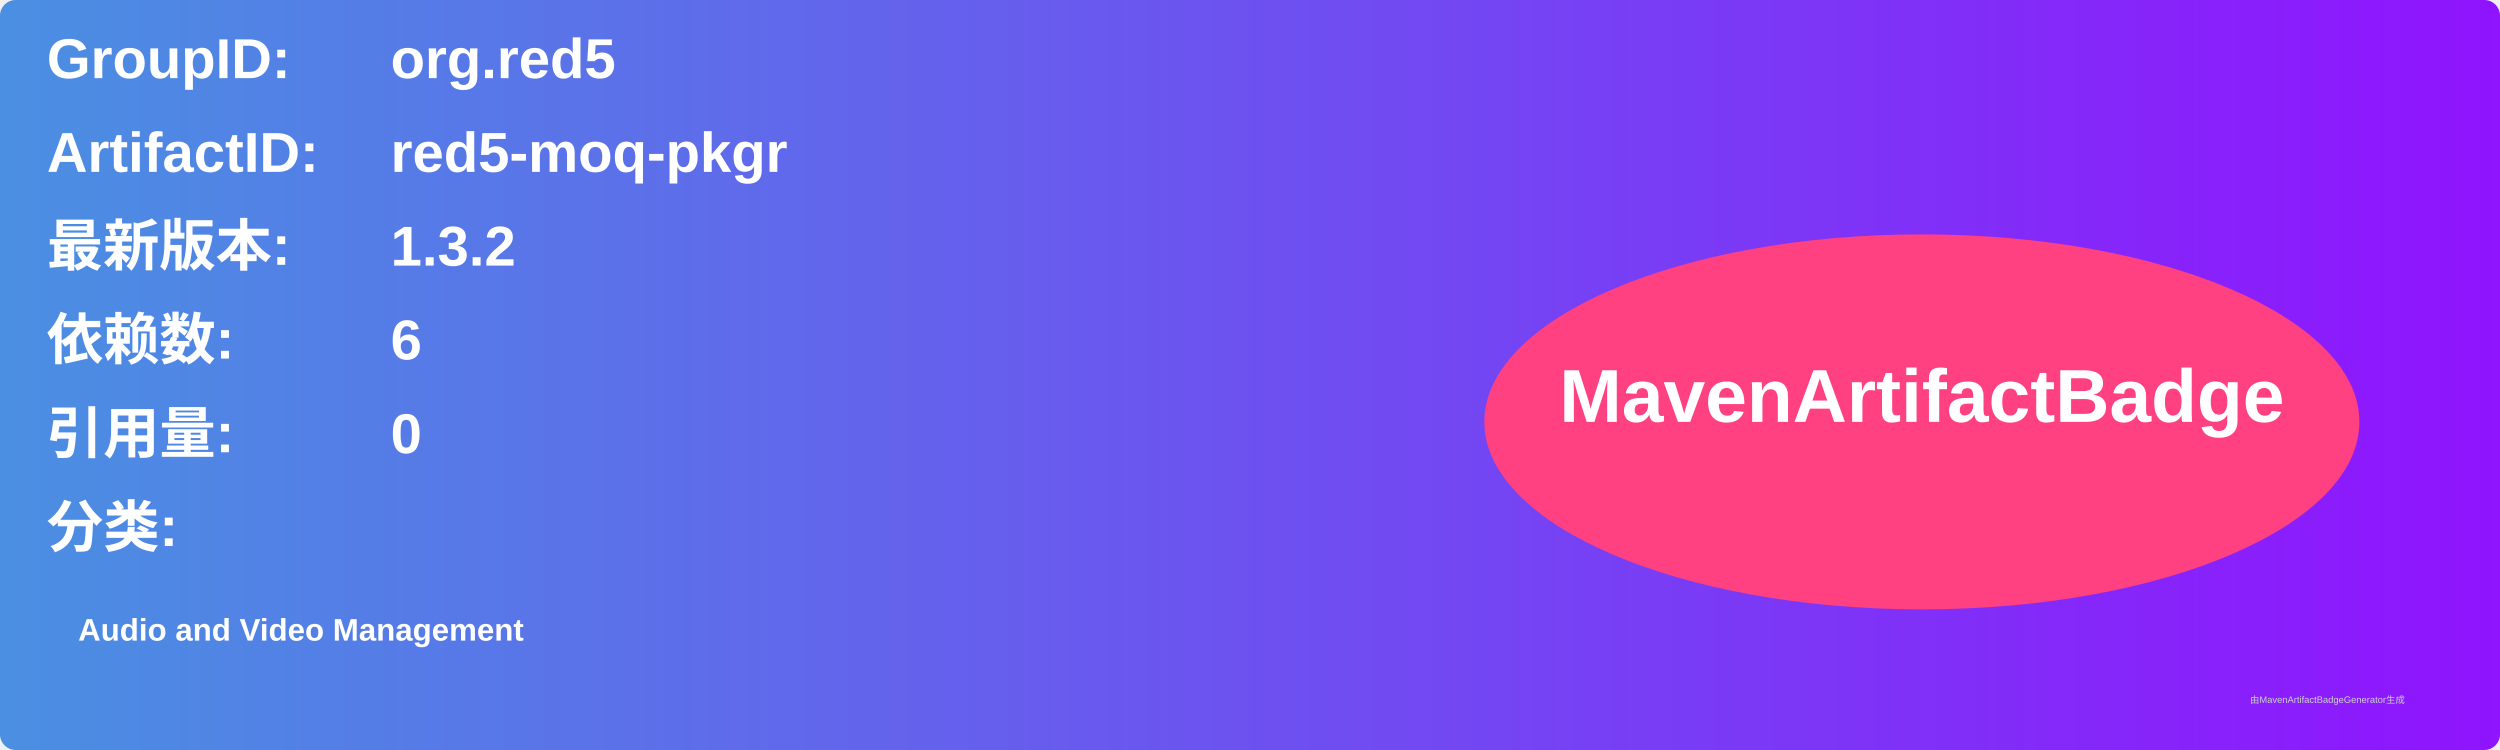
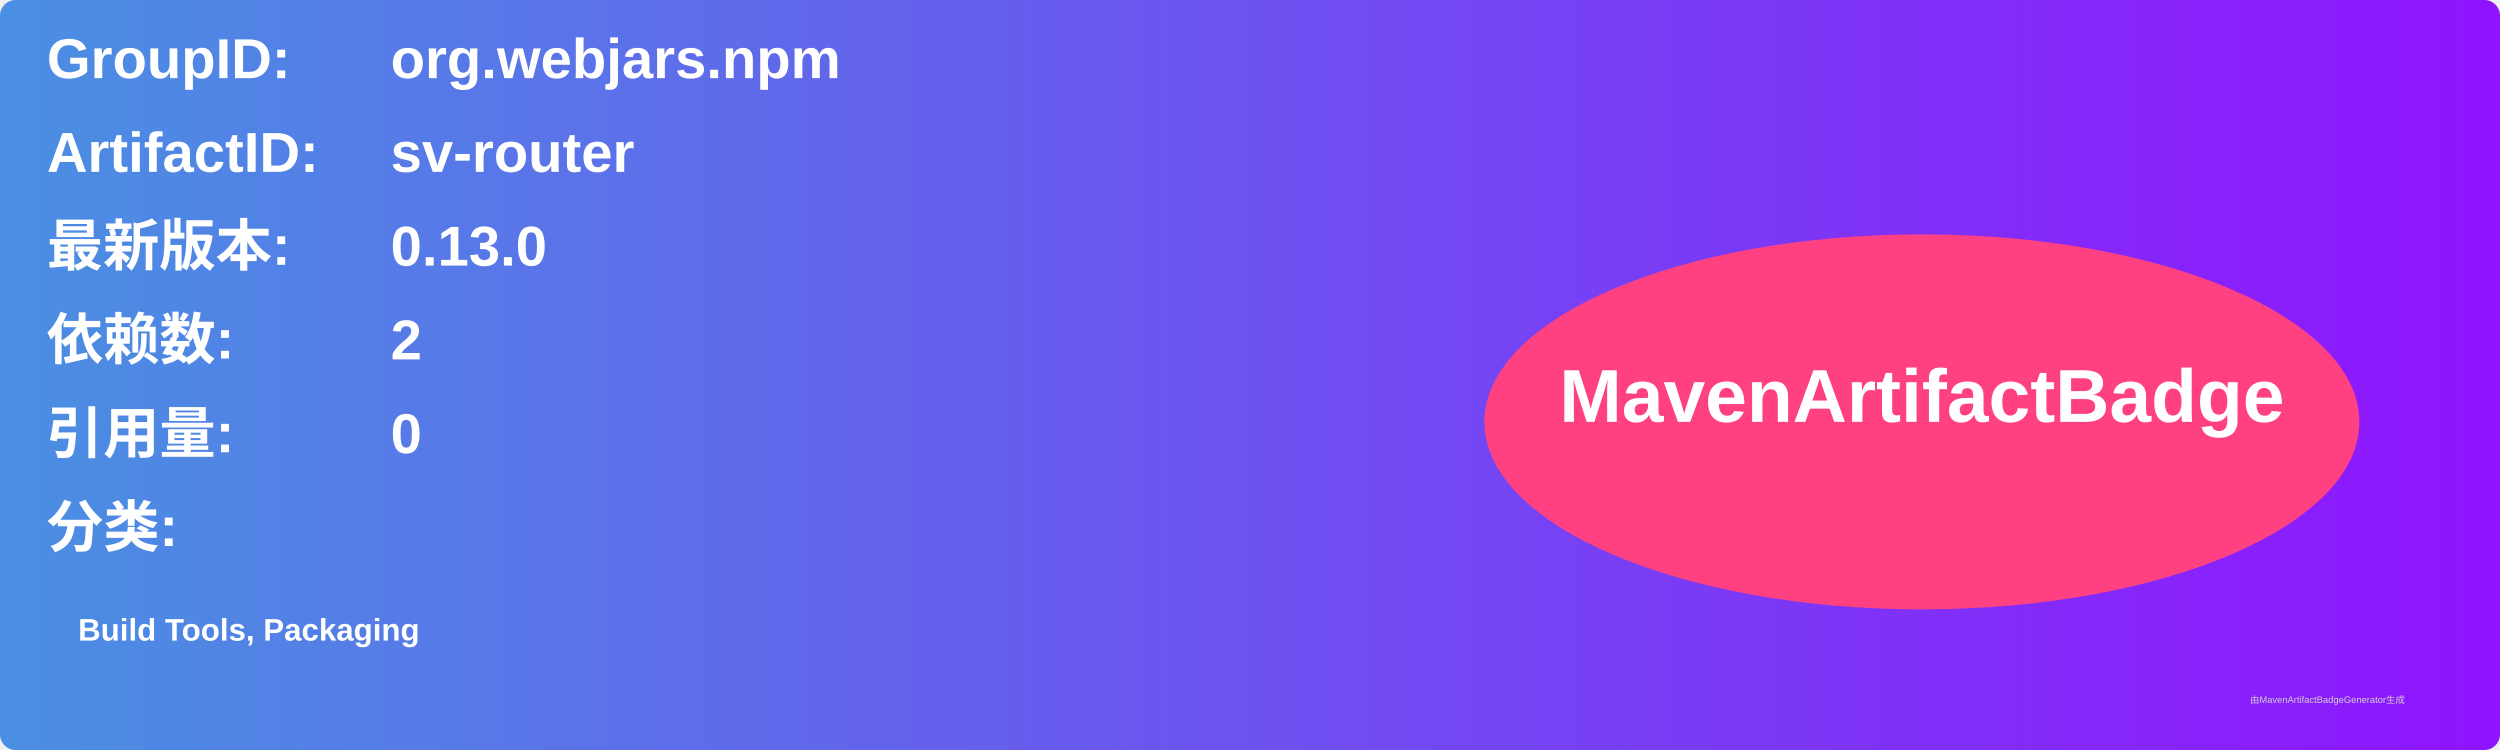
<svg xmlns="http://www.w3.org/2000/svg" width="800" height="240" viewBox="0 0 800 240">
  <linearGradient id="grad" x1="0%" y1="0%" x2="100%" y2="0%">
    <stop offset="0%" stop-color="#4a90e2" />
    <stop offset="100%" stop-color="#9013fe" />
  </linearGradient>
  <rect width="100%" height="100%" rx="5" ry="5" fill="url(#grad)" />
  <g transform="translate(15, 15)">
    <text x="0" y="10" font-family="Arial" font-size="18" fill="white" font-weight="bold" width="260">GroupID:</text>
-     <text x="110" y="10" font-family="Arial" font-size="18" fill="white" font-weight="bold" width="460">org.red5</text>
+     <text x="110" y="10" font-family="Arial" font-size="18" fill="white" font-weight="bold" width="460">org.webjars.npm</text>
    <text x="0" y="40" font-family="Arial" font-size="18" fill="white" font-weight="bold" width="260">ArtifactID:</text>
-     <text x="110" y="40" font-family="Arial" font-size="18" fill="white" font-weight="bold" width="460">red5-moq-pkgr</text>
+     <text x="110" y="40" font-family="Arial" font-size="18" fill="white" font-weight="bold" width="460">sv-router</text>
    <text x="0" y="70" font-family="Arial" font-size="18" fill="white" font-weight="bold">最新版本:</text>
    <text x="110" y="70" font-family="Arial" font-size="18" fill="white" font-weight="bold">
-       <tspan font-weight="bold">1.3.2</tspan>
+       <tspan font-weight="bold">0.13.0</tspan>
    </text>
    <text x="0" y="100" font-family="Arial" font-size="18" fill="white" font-weight="bold">依赖数: </text>
    <text x="110" y="100" font-family="Arial" font-size="18" fill="white">
-       <tspan font-weight="bold">6</tspan>
+       <tspan font-weight="bold">2</tspan>
    </text>
    <text x="0" y="130" font-family="Arial" font-size="18" fill="white" font-weight="bold">引用量: </text>
    <text x="110" y="130" font-family="Arial" font-size="18" fill="white">
      <tspan font-weight="bold">0</tspan>
    </text>
    <text x="0" y="160" font-family="Arial" font-size="18" fill="white" font-weight="bold">分类:</text>
    <text x="10" y="190" font-family="Arial" font-size="10" fill="white">
-       <tspan font-weight="bold">Audio and Video Management</tspan>
+       <tspan font-weight="bold">Build Tools, Packaging</tspan>
    </text>
    <ellipse cx="600" cy="120" rx="140" ry="60" fill="#ff4081" />
    <text x="600" y="120" text-anchor="middle" font-family="Arial" font-size="24" fill="white" font-weight="bold">MavenArtifactBadge</text>
  </g>
  <text x="720" y="225" font-family="Arial" font-size="3" fill="#d0d0d0">由MavenArtifactBadgeGenerator生成</text>
</svg>
